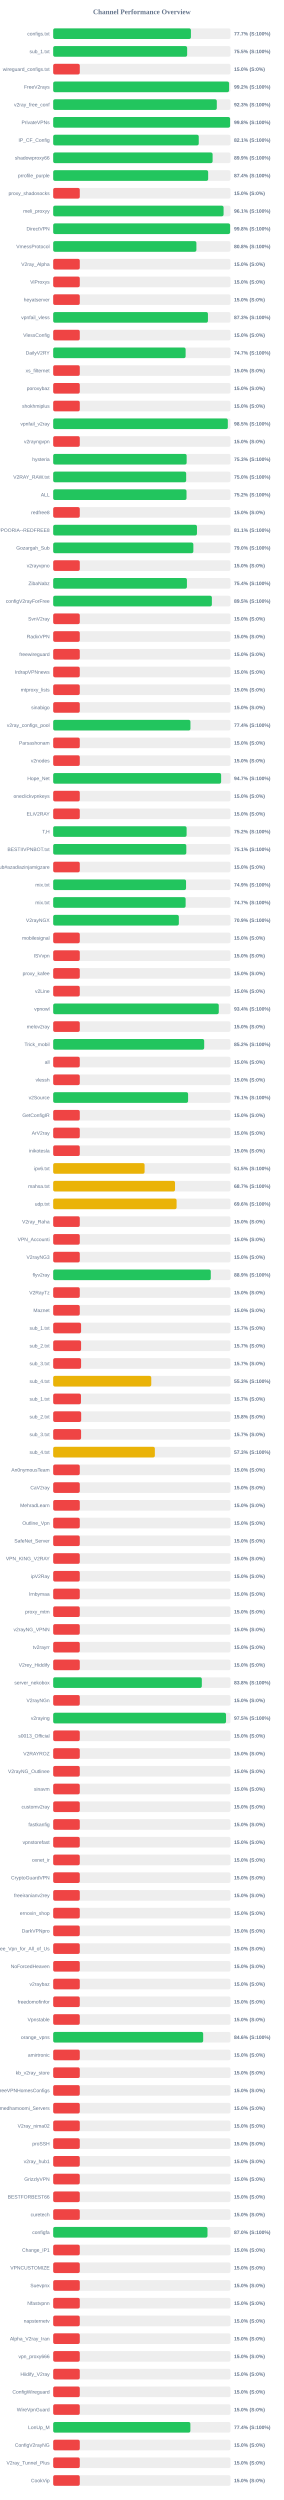
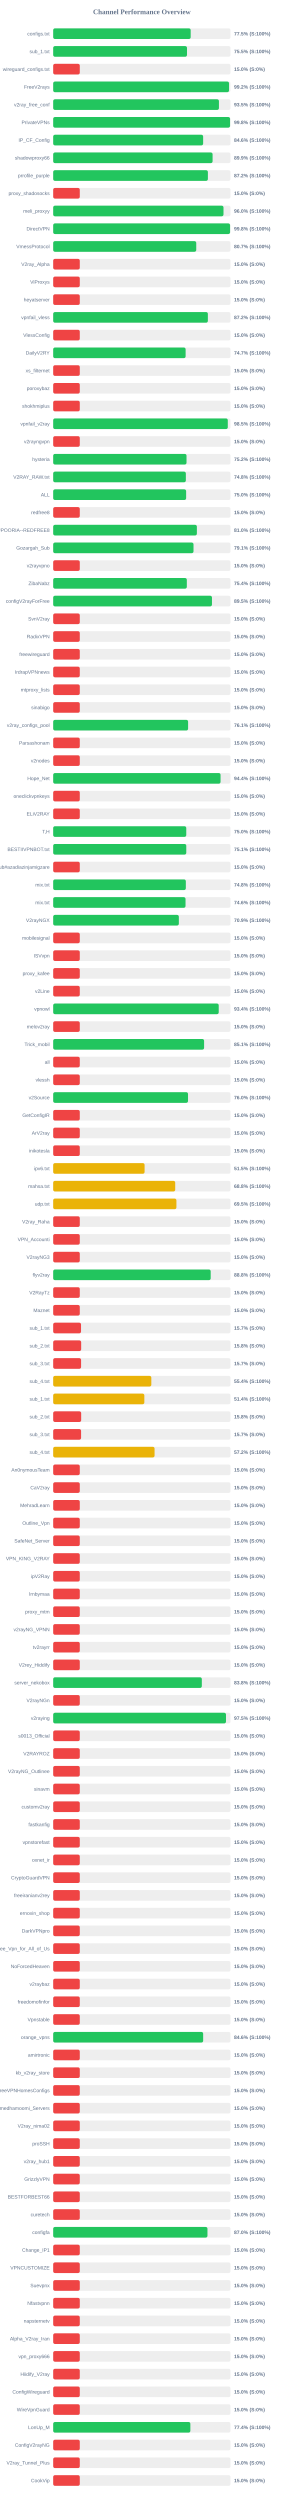
<svg xmlns="http://www.w3.org/2000/svg" width="800" height="7050" version="1.1">
  <style>
        .row { font: 14px Arial; fill: #64748b; }
        .score { font: bold 14px Arial; fill: #64748b; }
    </style>
  <text x="400" y="40" text-anchor="middle" font-size="20px" font-weight="bold" fill="#64748b">Channel Performance Overview</text>
  <rect x="150" y="80" width="500" height="30" fill="#eee" rx="5" />
-   <rect x="150" y="80" width="388.4" height="30" fill="#22c55e" rx="5" />
+   <rect x="150" y="80" width="387.7" height="30" fill="#22c55e" rx="5" />
  <text x="140" y="100" text-anchor="end" class="row">configs.txt</text>
-   <text x="660" y="100" text-anchor="start" class="score">77.7% (S:100%)</text>
+   <text x="660" y="100" text-anchor="start" class="score">77.5% (S:100%)</text>
  <rect x="150" y="130" width="500" height="30" fill="#eee" rx="5" />
-   <rect x="150" y="130" width="377.75" height="30" fill="#22c55e" rx="5" />
+   <rect x="150" y="130" width="377.35" height="30" fill="#22c55e" rx="5" />
  <text x="140" y="150" text-anchor="end" class="row">sub_1.txt</text>
  <text x="660" y="150" text-anchor="start" class="score">75.5% (S:100%)</text>
  <rect x="150" y="180" width="500" height="30" fill="#eee" rx="5" />
  <rect x="150" y="180" width="75.0" height="30" fill="#ef4444" rx="5" />
  <text x="140" y="200" text-anchor="end" class="row">wireguard_configs.txt</text>
  <text x="660" y="200" text-anchor="start" class="score">15.0% (S:0%)</text>
  <rect x="150" y="230" width="500" height="30" fill="#eee" rx="5" />
-   <rect x="150" y="230" width="496.0" height="30" fill="#22c55e" rx="5" />
+   <rect x="150" y="230" width="495.9" height="30" fill="#22c55e" rx="5" />
  <text x="140" y="250" text-anchor="end" class="row">FreeV2rays</text>
  <text x="660" y="250" text-anchor="start" class="score">99.2% (S:100%)</text>
  <rect x="150" y="280" width="500" height="30" fill="#eee" rx="5" />
-   <rect x="150" y="280" width="461.4" height="30" fill="#22c55e" rx="5" />
+   <rect x="150" y="280" width="467.4" height="30" fill="#22c55e" rx="5" />
  <text x="140" y="300" text-anchor="end" class="row">v2ray_free_conf</text>
-   <text x="660" y="300" text-anchor="start" class="score">92.3% (S:100%)</text>
+   <text x="660" y="300" text-anchor="start" class="score">93.5% (S:100%)</text>
  <rect x="150" y="330" width="500" height="30" fill="#eee" rx="5" />
-   <rect x="150" y="330" width="498.85" height="30" fill="#22c55e" rx="5" />
+   <rect x="150" y="330" width="498.75" height="30" fill="#22c55e" rx="5" />
  <text x="140" y="350" text-anchor="end" class="row">PrivateVPNs</text>
  <text x="660" y="350" text-anchor="start" class="score">99.8% (S:100%)</text>
  <rect x="150" y="380" width="500" height="30" fill="#eee" rx="5" />
-   <rect x="150" y="380" width="410.5" height="30" fill="#22c55e" rx="5" />
+   <rect x="150" y="380" width="422.85" height="30" fill="#22c55e" rx="5" />
  <text x="140" y="400" text-anchor="end" class="row">IP_CF_Config</text>
-   <text x="660" y="400" text-anchor="start" class="score">82.1% (S:100%)</text>
+   <text x="660" y="400" text-anchor="start" class="score">84.6% (S:100%)</text>
  <rect x="150" y="430" width="500" height="30" fill="#eee" rx="5" />
-   <rect x="150" y="430" width="449.55" height="30" fill="#22c55e" rx="5" />
+   <rect x="150" y="430" width="449.5" height="30" fill="#22c55e" rx="5" />
  <text x="140" y="450" text-anchor="end" class="row">shadowproxy66</text>
  <text x="660" y="450" text-anchor="start" class="score">89.9% (S:100%)</text>
  <rect x="150" y="480" width="500" height="30" fill="#eee" rx="5" />
-   <rect x="150" y="480" width="437.0" height="30" fill="#22c55e" rx="5" />
+   <rect x="150" y="480" width="436.25" height="30" fill="#22c55e" rx="5" />
  <text x="140" y="500" text-anchor="end" class="row">prrofile_purple</text>
-   <text x="660" y="500" text-anchor="start" class="score">87.4% (S:100%)</text>
+   <text x="660" y="500" text-anchor="start" class="score">87.2% (S:100%)</text>
  <rect x="150" y="530" width="500" height="30" fill="#eee" rx="5" />
  <rect x="150" y="530" width="75.0" height="30" fill="#ef4444" rx="5" />
  <text x="140" y="550" text-anchor="end" class="row">proxy_shadosocks</text>
  <text x="660" y="550" text-anchor="start" class="score">15.0% (S:0%)</text>
  <rect x="150" y="580" width="500" height="30" fill="#eee" rx="5" />
-   <rect x="150" y="580" width="480.5" height="30" fill="#22c55e" rx="5" />
+   <rect x="150" y="580" width="480.25" height="30" fill="#22c55e" rx="5" />
  <text x="140" y="600" text-anchor="end" class="row">meli_proxyy</text>
-   <text x="660" y="600" text-anchor="start" class="score">96.1% (S:100%)</text>
+   <text x="660" y="600" text-anchor="start" class="score">96.0% (S:100%)</text>
  <rect x="150" y="630" width="500" height="30" fill="#eee" rx="5" />
-   <rect x="150" y="630" width="498.9" height="30" fill="#22c55e" rx="5" />
+   <rect x="150" y="630" width="498.8" height="30" fill="#22c55e" rx="5" />
  <text x="140" y="650" text-anchor="end" class="row">DirectVPN</text>
  <text x="660" y="650" text-anchor="start" class="score">99.8% (S:100%)</text>
  <rect x="150" y="680" width="500" height="30" fill="#eee" rx="5" />
-   <rect x="150" y="680" width="403.85" height="30" fill="#22c55e" rx="5" />
+   <rect x="150" y="680" width="403.4" height="30" fill="#22c55e" rx="5" />
  <text x="140" y="700" text-anchor="end" class="row">VmessProtocol</text>
-   <text x="660" y="700" text-anchor="start" class="score">80.8% (S:100%)</text>
+   <text x="660" y="700" text-anchor="start" class="score">80.7% (S:100%)</text>
  <rect x="150" y="730" width="500" height="30" fill="#eee" rx="5" />
  <rect x="150" y="730" width="75.0" height="30" fill="#ef4444" rx="5" />
  <text x="140" y="750" text-anchor="end" class="row">V2ray_Alpha</text>
  <text x="660" y="750" text-anchor="start" class="score">15.0% (S:0%)</text>
  <rect x="150" y="780" width="500" height="30" fill="#eee" rx="5" />
  <rect x="150" y="780" width="75.0" height="30" fill="#ef4444" rx="5" />
  <text x="140" y="800" text-anchor="end" class="row">ViProxys</text>
  <text x="660" y="800" text-anchor="start" class="score">15.0% (S:0%)</text>
  <rect x="150" y="830" width="500" height="30" fill="#eee" rx="5" />
  <rect x="150" y="830" width="75.0" height="30" fill="#ef4444" rx="5" />
  <text x="140" y="850" text-anchor="end" class="row">heyatserver</text>
  <text x="660" y="850" text-anchor="start" class="score">15.0% (S:0%)</text>
  <rect x="150" y="880" width="500" height="30" fill="#eee" rx="5" />
-   <rect x="150" y="880" width="436.4" height="30" fill="#22c55e" rx="5" />
+   <rect x="150" y="880" width="436.2" height="30" fill="#22c55e" rx="5" />
  <text x="140" y="900" text-anchor="end" class="row">vpnfail_vless</text>
-   <text x="660" y="900" text-anchor="start" class="score">87.3% (S:100%)</text>
+   <text x="660" y="900" text-anchor="start" class="score">87.2% (S:100%)</text>
  <rect x="150" y="930" width="500" height="30" fill="#eee" rx="5" />
  <rect x="150" y="930" width="75.0" height="30" fill="#ef4444" rx="5" />
  <text x="140" y="950" text-anchor="end" class="row">VlessConfig</text>
  <text x="660" y="950" text-anchor="start" class="score">15.0% (S:0%)</text>
  <rect x="150" y="980" width="500" height="30" fill="#eee" rx="5" />
  <rect x="150" y="980" width="373.45" height="30" fill="#22c55e" rx="5" />
  <text x="140" y="1000" text-anchor="end" class="row">DailyV2RY</text>
  <text x="660" y="1000" text-anchor="start" class="score">74.7% (S:100%)</text>
  <rect x="150" y="1030" width="500" height="30" fill="#eee" rx="5" />
  <rect x="150" y="1030" width="75.0" height="30" fill="#ef4444" rx="5" />
  <text x="140" y="1050" text-anchor="end" class="row">xs_filternet</text>
  <text x="660" y="1050" text-anchor="start" class="score">15.0% (S:0%)</text>
  <rect x="150" y="1080" width="500" height="30" fill="#eee" rx="5" />
  <rect x="150" y="1080" width="75.0" height="30" fill="#ef4444" rx="5" />
  <text x="140" y="1100" text-anchor="end" class="row">poroxybaz</text>
  <text x="660" y="1100" text-anchor="start" class="score">15.0% (S:0%)</text>
  <rect x="150" y="1130" width="500" height="30" fill="#eee" rx="5" />
  <rect x="150" y="1130" width="75.0" height="30" fill="#ef4444" rx="5" />
  <text x="140" y="1150" text-anchor="end" class="row">shokhmiplus</text>
  <text x="660" y="1150" text-anchor="start" class="score">15.0% (S:0%)</text>
  <rect x="150" y="1180" width="500" height="30" fill="#eee" rx="5" />
-   <rect x="150" y="1180" width="492.5" height="30" fill="#22c55e" rx="5" />
+   <rect x="150" y="1180" width="492.4" height="30" fill="#22c55e" rx="5" />
  <text x="140" y="1200" text-anchor="end" class="row">vpnfail_v2ray</text>
  <text x="660" y="1200" text-anchor="start" class="score">98.5% (S:100%)</text>
  <rect x="150" y="1230" width="500" height="30" fill="#eee" rx="5" />
  <rect x="150" y="1230" width="75.0" height="30" fill="#ef4444" rx="5" />
  <text x="140" y="1250" text-anchor="end" class="row">v2rayngvpn</text>
  <text x="660" y="1250" text-anchor="start" class="score">15.0% (S:0%)</text>
  <rect x="150" y="1280" width="500" height="30" fill="#eee" rx="5" />
-   <rect x="150" y="1280" width="376.35" height="30" fill="#22c55e" rx="5" />
+   <rect x="150" y="1280" width="376.0" height="30" fill="#22c55e" rx="5" />
  <text x="140" y="1300" text-anchor="end" class="row">hysteria</text>
-   <text x="660" y="1300" text-anchor="start" class="score">75.3% (S:100%)</text>
+   <text x="660" y="1300" text-anchor="start" class="score">75.2% (S:100%)</text>
  <rect x="150" y="1330" width="500" height="30" fill="#eee" rx="5" />
-   <rect x="150" y="1330" width="375.0" height="30" fill="#22c55e" rx="5" />
+   <rect x="150" y="1330" width="374.1" height="30" fill="#22c55e" rx="5" />
  <text x="140" y="1350" text-anchor="end" class="row">V2RAY_RAW.txt</text>
-   <text x="660" y="1350" text-anchor="start" class="score">75.0% (S:100%)</text>
+   <text x="660" y="1350" text-anchor="start" class="score">74.8% (S:100%)</text>
  <rect x="150" y="1380" width="500" height="30" fill="#eee" rx="5" />
-   <rect x="150" y="1380" width="376.0" height="30" fill="#22c55e" rx="5" />
+   <rect x="150" y="1380" width="374.9" height="30" fill="#22c55e" rx="5" />
  <text x="140" y="1400" text-anchor="end" class="row">ALL</text>
-   <text x="660" y="1400" text-anchor="start" class="score">75.2% (S:100%)</text>
+   <text x="660" y="1400" text-anchor="start" class="score">75.0% (S:100%)</text>
  <rect x="150" y="1430" width="500" height="30" fill="#eee" rx="5" />
  <rect x="150" y="1430" width="75.0" height="30" fill="#ef4444" rx="5" />
  <text x="140" y="1450" text-anchor="end" class="row">redfree8</text>
  <text x="660" y="1450" text-anchor="start" class="score">15.0% (S:0%)</text>
  <rect x="150" y="1480" width="500" height="30" fill="#eee" rx="5" />
-   <rect x="150" y="1480" width="405.45" height="30" fill="#22c55e" rx="5" />
+   <rect x="150" y="1480" width="405.2" height="30" fill="#22c55e" rx="5" />
  <text x="140" y="1500" text-anchor="end" class="row">POORIA--REDFREE8.txt#POORIA--REDFREE8</text>
-   <text x="660" y="1500" text-anchor="start" class="score">81.1% (S:100%)</text>
+   <text x="660" y="1500" text-anchor="start" class="score">81.0% (S:100%)</text>
  <rect x="150" y="1530" width="500" height="30" fill="#eee" rx="5" />
-   <rect x="150" y="1530" width="395.25" height="30" fill="#22c55e" rx="5" />
+   <rect x="150" y="1530" width="395.7" height="30" fill="#22c55e" rx="5" />
  <text x="140" y="1550" text-anchor="end" class="row">Gozargah_Sub</text>
-   <text x="660" y="1550" text-anchor="start" class="score">79.0% (S:100%)</text>
+   <text x="660" y="1550" text-anchor="start" class="score">79.1% (S:100%)</text>
  <rect x="150" y="1580" width="500" height="30" fill="#eee" rx="5" />
  <rect x="150" y="1580" width="75.0" height="30" fill="#ef4444" rx="5" />
  <text x="140" y="1600" text-anchor="end" class="row">v2rayvpno</text>
  <text x="660" y="1600" text-anchor="start" class="score">15.0% (S:0%)</text>
  <rect x="150" y="1630" width="500" height="30" fill="#eee" rx="5" />
-   <rect x="150" y="1630" width="377.15" height="30" fill="#22c55e" rx="5" />
+   <rect x="150" y="1630" width="376.85" height="30" fill="#22c55e" rx="5" />
  <text x="140" y="1650" text-anchor="end" class="row">ZibaNabz</text>
  <text x="660" y="1650" text-anchor="start" class="score">75.4% (S:100%)</text>
  <rect x="150" y="1680" width="500" height="30" fill="#eee" rx="5" />
-   <rect x="150" y="1680" width="447.5" height="30" fill="#22c55e" rx="5" />
+   <rect x="150" y="1680" width="447.75" height="30" fill="#22c55e" rx="5" />
  <text x="140" y="1700" text-anchor="end" class="row">configV2rayForFree</text>
  <text x="660" y="1700" text-anchor="start" class="score">89.5% (S:100%)</text>
  <rect x="150" y="1730" width="500" height="30" fill="#eee" rx="5" />
  <rect x="150" y="1730" width="75.0" height="30" fill="#ef4444" rx="5" />
  <text x="140" y="1750" text-anchor="end" class="row">SvnV2ray</text>
  <text x="660" y="1750" text-anchor="start" class="score">15.0% (S:0%)</text>
  <rect x="150" y="1780" width="500" height="30" fill="#eee" rx="5" />
  <rect x="150" y="1780" width="75.0" height="30" fill="#ef4444" rx="5" />
  <text x="140" y="1800" text-anchor="end" class="row">RadixVPN</text>
  <text x="660" y="1800" text-anchor="start" class="score">15.0% (S:0%)</text>
  <rect x="150" y="1830" width="500" height="30" fill="#eee" rx="5" />
  <rect x="150" y="1830" width="75.0" height="30" fill="#ef4444" rx="5" />
  <text x="140" y="1850" text-anchor="end" class="row">freewireguard</text>
  <text x="660" y="1850" text-anchor="start" class="score">15.0% (S:0%)</text>
  <rect x="150" y="1880" width="500" height="30" fill="#eee" rx="5" />
  <rect x="150" y="1880" width="75.0" height="30" fill="#ef4444" rx="5" />
  <text x="140" y="1900" text-anchor="end" class="row">IrdrapVPNnews</text>
  <text x="660" y="1900" text-anchor="start" class="score">15.0% (S:0%)</text>
  <rect x="150" y="1930" width="500" height="30" fill="#eee" rx="5" />
  <rect x="150" y="1930" width="75.0" height="30" fill="#ef4444" rx="5" />
  <text x="140" y="1950" text-anchor="end" class="row">mtproxy_lists</text>
  <text x="660" y="1950" text-anchor="start" class="score">15.0% (S:0%)</text>
  <rect x="150" y="1980" width="500" height="30" fill="#eee" rx="5" />
  <rect x="150" y="1980" width="75.0" height="30" fill="#ef4444" rx="5" />
  <text x="140" y="2000" text-anchor="end" class="row">sinabigo</text>
  <text x="660" y="2000" text-anchor="start" class="score">15.0% (S:0%)</text>
  <rect x="150" y="2030" width="500" height="30" fill="#eee" rx="5" />
-   <rect x="150" y="2030" width="387.05" height="30" fill="#22c55e" rx="5" />
+   <rect x="150" y="2030" width="380.45" height="30" fill="#22c55e" rx="5" />
  <text x="140" y="2050" text-anchor="end" class="row">v2ray_configs_pool</text>
-   <text x="660" y="2050" text-anchor="start" class="score">77.4% (S:100%)</text>
+   <text x="660" y="2050" text-anchor="start" class="score">76.1% (S:100%)</text>
  <rect x="150" y="2080" width="500" height="30" fill="#eee" rx="5" />
  <rect x="150" y="2080" width="75.0" height="30" fill="#ef4444" rx="5" />
  <text x="140" y="2100" text-anchor="end" class="row">Parsashonam</text>
  <text x="660" y="2100" text-anchor="start" class="score">15.0% (S:0%)</text>
  <rect x="150" y="2130" width="500" height="30" fill="#eee" rx="5" />
  <rect x="150" y="2130" width="75.0" height="30" fill="#ef4444" rx="5" />
  <text x="140" y="2150" text-anchor="end" class="row">v2nodes</text>
  <text x="660" y="2150" text-anchor="start" class="score">15.0% (S:0%)</text>
  <rect x="150" y="2180" width="500" height="30" fill="#eee" rx="5" />
-   <rect x="150" y="2180" width="473.55" height="30" fill="#22c55e" rx="5" />
+   <rect x="150" y="2180" width="471.95" height="30" fill="#22c55e" rx="5" />
  <text x="140" y="2200" text-anchor="end" class="row">Hope_Net</text>
-   <text x="660" y="2200" text-anchor="start" class="score">94.7% (S:100%)</text>
+   <text x="660" y="2200" text-anchor="start" class="score">94.4% (S:100%)</text>
  <rect x="150" y="2230" width="500" height="30" fill="#eee" rx="5" />
  <rect x="150" y="2230" width="75.0" height="30" fill="#ef4444" rx="5" />
  <text x="140" y="2250" text-anchor="end" class="row">oneclickvpnkeys</text>
  <text x="660" y="2250" text-anchor="start" class="score">15.0% (S:0%)</text>
  <rect x="150" y="2280" width="500" height="30" fill="#eee" rx="5" />
  <rect x="150" y="2280" width="75.0" height="30" fill="#ef4444" rx="5" />
  <text x="140" y="2300" text-anchor="end" class="row">ELiV2RAY</text>
  <text x="660" y="2300" text-anchor="start" class="score">15.0% (S:0%)</text>
  <rect x="150" y="2330" width="500" height="30" fill="#eee" rx="5" />
-   <rect x="150" y="2330" width="376.25" height="30" fill="#22c55e" rx="5" />
+   <rect x="150" y="2330" width="375.25" height="30" fill="#22c55e" rx="5" />
  <text x="140" y="2350" text-anchor="end" class="row">T,H</text>
-   <text x="660" y="2350" text-anchor="start" class="score">75.2% (S:100%)</text>
+   <text x="660" y="2350" text-anchor="start" class="score">75.0% (S:100%)</text>
  <rect x="150" y="2380" width="500" height="30" fill="#eee" rx="5" />
-   <rect x="150" y="2380" width="375.4" height="30" fill="#22c55e" rx="5" />
+   <rect x="150" y="2380" width="375.3" height="30" fill="#22c55e" rx="5" />
  <text x="140" y="2400" text-anchor="end" class="row">BESTIIVPNBOT.txt</text>
  <text x="660" y="2400" text-anchor="start" class="score">75.1% (S:100%)</text>
  <rect x="150" y="2430" width="500" height="30" fill="#eee" rx="5" />
  <rect x="150" y="2430" width="75.0" height="30" fill="#ef4444" rx="5" />
  <text x="140" y="2450" text-anchor="end" class="row">Sub#azadiazinjamigzare</text>
  <text x="660" y="2450" text-anchor="start" class="score">15.0% (S:0%)</text>
  <rect x="150" y="2480" width="500" height="30" fill="#eee" rx="5" />
-   <rect x="150" y="2480" width="374.65" height="30" fill="#22c55e" rx="5" />
+   <rect x="150" y="2480" width="374.05" height="30" fill="#22c55e" rx="5" />
  <text x="140" y="2500" text-anchor="end" class="row">mix.txt</text>
-   <text x="660" y="2500" text-anchor="start" class="score">74.9% (S:100%)</text>
+   <text x="660" y="2500" text-anchor="start" class="score">74.8% (S:100%)</text>
  <rect x="150" y="2530" width="500" height="30" fill="#eee" rx="5" />
-   <rect x="150" y="2530" width="373.5" height="30" fill="#22c55e" rx="5" />
+   <rect x="150" y="2530" width="373.2" height="30" fill="#22c55e" rx="5" />
  <text x="140" y="2550" text-anchor="end" class="row">mix.txt</text>
-   <text x="660" y="2550" text-anchor="start" class="score">74.7% (S:100%)</text>
+   <text x="660" y="2550" text-anchor="start" class="score">74.6% (S:100%)</text>
  <rect x="150" y="2580" width="500" height="30" fill="#eee" rx="5" />
  <rect x="150" y="2580" width="354.35" height="30" fill="#22c55e" rx="5" />
  <text x="140" y="2600" text-anchor="end" class="row">V2rayNGX</text>
  <text x="660" y="2600" text-anchor="start" class="score">70.9% (S:100%)</text>
  <rect x="150" y="2630" width="500" height="30" fill="#eee" rx="5" />
  <rect x="150" y="2630" width="75.0" height="30" fill="#ef4444" rx="5" />
  <text x="140" y="2650" text-anchor="end" class="row">mobilesignal</text>
  <text x="660" y="2650" text-anchor="start" class="score">15.0% (S:0%)</text>
  <rect x="150" y="2680" width="500" height="30" fill="#eee" rx="5" />
  <rect x="150" y="2680" width="75.0" height="30" fill="#ef4444" rx="5" />
  <text x="140" y="2700" text-anchor="end" class="row">ISVvpn</text>
  <text x="660" y="2700" text-anchor="start" class="score">15.0% (S:0%)</text>
  <rect x="150" y="2730" width="500" height="30" fill="#eee" rx="5" />
  <rect x="150" y="2730" width="75.0" height="30" fill="#ef4444" rx="5" />
  <text x="140" y="2750" text-anchor="end" class="row">proxy_kafee</text>
  <text x="660" y="2750" text-anchor="start" class="score">15.0% (S:0%)</text>
  <rect x="150" y="2780" width="500" height="30" fill="#eee" rx="5" />
  <rect x="150" y="2780" width="75.0" height="30" fill="#ef4444" rx="5" />
  <text x="140" y="2800" text-anchor="end" class="row">v2Line</text>
  <text x="660" y="2800" text-anchor="start" class="score">15.0% (S:0%)</text>
  <rect x="150" y="2830" width="500" height="30" fill="#eee" rx="5" />
-   <rect x="150" y="2830" width="466.95" height="30" fill="#22c55e" rx="5" />
+   <rect x="150" y="2830" width="466.8" height="30" fill="#22c55e" rx="5" />
  <text x="140" y="2850" text-anchor="end" class="row">vpnowl</text>
  <text x="660" y="2850" text-anchor="start" class="score">93.4% (S:100%)</text>
  <rect x="150" y="2880" width="500" height="30" fill="#eee" rx="5" />
  <rect x="150" y="2880" width="75.0" height="30" fill="#ef4444" rx="5" />
  <text x="140" y="2900" text-anchor="end" class="row">melov2ray</text>
  <text x="660" y="2900" text-anchor="start" class="score">15.0% (S:0%)</text>
  <rect x="150" y="2930" width="500" height="30" fill="#eee" rx="5" />
-   <rect x="150" y="2930" width="425.8" height="30" fill="#22c55e" rx="5" />
+   <rect x="150" y="2930" width="425.55" height="30" fill="#22c55e" rx="5" />
  <text x="140" y="2950" text-anchor="end" class="row">Trick_mobil</text>
-   <text x="660" y="2950" text-anchor="start" class="score">85.2% (S:100%)</text>
+   <text x="660" y="2950" text-anchor="start" class="score">85.1% (S:100%)</text>
  <rect x="150" y="2980" width="500" height="30" fill="#eee" rx="5" />
  <rect x="150" y="2980" width="75.0" height="30" fill="#ef4444" rx="5" />
  <text x="140" y="3000" text-anchor="end" class="row">all</text>
  <text x="660" y="3000" text-anchor="start" class="score">15.0% (S:0%)</text>
  <rect x="150" y="3030" width="500" height="30" fill="#eee" rx="5" />
  <rect x="150" y="3030" width="75.0" height="30" fill="#ef4444" rx="5" />
  <text x="140" y="3050" text-anchor="end" class="row">vlessh</text>
  <text x="660" y="3050" text-anchor="start" class="score">15.0% (S:0%)</text>
  <rect x="150" y="3080" width="500" height="30" fill="#eee" rx="5" />
-   <rect x="150" y="3080" width="380.4" height="30" fill="#22c55e" rx="5" />
+   <rect x="150" y="3080" width="380.2" height="30" fill="#22c55e" rx="5" />
  <text x="140" y="3100" text-anchor="end" class="row">v2Source</text>
-   <text x="660" y="3100" text-anchor="start" class="score">76.1% (S:100%)</text>
+   <text x="660" y="3100" text-anchor="start" class="score">76.0% (S:100%)</text>
  <rect x="150" y="3130" width="500" height="30" fill="#eee" rx="5" />
  <rect x="150" y="3130" width="75.0" height="30" fill="#ef4444" rx="5" />
  <text x="140" y="3150" text-anchor="end" class="row">GetConfigIR</text>
  <text x="660" y="3150" text-anchor="start" class="score">15.0% (S:0%)</text>
  <rect x="150" y="3180" width="500" height="30" fill="#eee" rx="5" />
  <rect x="150" y="3180" width="75.0" height="30" fill="#ef4444" rx="5" />
  <text x="140" y="3200" text-anchor="end" class="row">ArV2ray</text>
  <text x="660" y="3200" text-anchor="start" class="score">15.0% (S:0%)</text>
  <rect x="150" y="3230" width="500" height="30" fill="#eee" rx="5" />
  <rect x="150" y="3230" width="75.0" height="30" fill="#ef4444" rx="5" />
  <text x="140" y="3250" text-anchor="end" class="row">inikotesla</text>
  <text x="660" y="3250" text-anchor="start" class="score">15.0% (S:0%)</text>
  <rect x="150" y="3280" width="500" height="30" fill="#eee" rx="5" />
  <rect x="150" y="3280" width="257.75" height="30" fill="#eab308" rx="5" />
  <text x="140" y="3300" text-anchor="end" class="row">ipv6.txt</text>
  <text x="660" y="3300" text-anchor="start" class="score">51.5% (S:100%)</text>
  <rect x="150" y="3330" width="500" height="30" fill="#eee" rx="5" />
-   <rect x="150" y="3330" width="343.55" height="30" fill="#eab308" rx="5" />
+   <rect x="150" y="3330" width="344.1" height="30" fill="#eab308" rx="5" />
  <text x="140" y="3350" text-anchor="end" class="row">mahsa.txt</text>
-   <text x="660" y="3350" text-anchor="start" class="score">68.7% (S:100%)</text>
+   <text x="660" y="3350" text-anchor="start" class="score">68.8% (S:100%)</text>
  <rect x="150" y="3380" width="500" height="30" fill="#eee" rx="5" />
-   <rect x="150" y="3380" width="348.0" height="30" fill="#eab308" rx="5" />
+   <rect x="150" y="3380" width="347.5" height="30" fill="#eab308" rx="5" />
  <text x="140" y="3400" text-anchor="end" class="row">udp.txt</text>
-   <text x="660" y="3400" text-anchor="start" class="score">69.6% (S:100%)</text>
+   <text x="660" y="3400" text-anchor="start" class="score">69.5% (S:100%)</text>
  <rect x="150" y="3430" width="500" height="30" fill="#eee" rx="5" />
  <rect x="150" y="3430" width="75.0" height="30" fill="#ef4444" rx="5" />
  <text x="140" y="3450" text-anchor="end" class="row">V2ray_Raha</text>
  <text x="660" y="3450" text-anchor="start" class="score">15.0% (S:0%)</text>
  <rect x="150" y="3480" width="500" height="30" fill="#eee" rx="5" />
  <rect x="150" y="3480" width="75.0" height="30" fill="#ef4444" rx="5" />
  <text x="140" y="3500" text-anchor="end" class="row">VPN_Accounti</text>
  <text x="660" y="3500" text-anchor="start" class="score">15.0% (S:0%)</text>
  <rect x="150" y="3530" width="500" height="30" fill="#eee" rx="5" />
  <rect x="150" y="3530" width="75.0" height="30" fill="#ef4444" rx="5" />
  <text x="140" y="3550" text-anchor="end" class="row">V2rayNG3</text>
  <text x="660" y="3550" text-anchor="start" class="score">15.0% (S:0%)</text>
  <rect x="150" y="3580" width="500" height="30" fill="#eee" rx="5" />
-   <rect x="150" y="3580" width="444.4" height="30" fill="#22c55e" rx="5" />
+   <rect x="150" y="3580" width="444.15" height="30" fill="#22c55e" rx="5" />
  <text x="140" y="3600" text-anchor="end" class="row">flyv2ray</text>
-   <text x="660" y="3600" text-anchor="start" class="score">88.9% (S:100%)</text>
+   <text x="660" y="3600" text-anchor="start" class="score">88.8% (S:100%)</text>
  <rect x="150" y="3630" width="500" height="30" fill="#eee" rx="5" />
  <rect x="150" y="3630" width="75.0" height="30" fill="#ef4444" rx="5" />
  <text x="140" y="3650" text-anchor="end" class="row">V2RayTz</text>
  <text x="660" y="3650" text-anchor="start" class="score">15.0% (S:0%)</text>
  <rect x="150" y="3680" width="500" height="30" fill="#eee" rx="5" />
  <rect x="150" y="3680" width="75.0" height="30" fill="#ef4444" rx="5" />
  <text x="140" y="3700" text-anchor="end" class="row">Maznet</text>
  <text x="660" y="3700" text-anchor="start" class="score">15.0% (S:0%)</text>
  <rect x="150" y="3730" width="500" height="30" fill="#eee" rx="5" />
-   <rect x="150" y="3730" width="78.65" height="30" fill="#ef4444" rx="5" />
+   <rect x="150" y="3730" width="78.5" height="30" fill="#ef4444" rx="5" />
  <text x="140" y="3750" text-anchor="end" class="row">sub_1.txt</text>
  <text x="660" y="3750" text-anchor="start" class="score">15.7% (S:0%)</text>
  <rect x="150" y="3780" width="500" height="30" fill="#eee" rx="5" />
-   <rect x="150" y="3780" width="78.65" height="30" fill="#ef4444" rx="5" />
+   <rect x="150" y="3780" width="78.9" height="30" fill="#ef4444" rx="5" />
  <text x="140" y="3800" text-anchor="end" class="row">sub_2.txt</text>
-   <text x="660" y="3800" text-anchor="start" class="score">15.7% (S:0%)</text>
+   <text x="660" y="3800" text-anchor="start" class="score">15.8% (S:0%)</text>
  <rect x="150" y="3830" width="500" height="30" fill="#eee" rx="5" />
  <rect x="150" y="3830" width="78.65" height="30" fill="#ef4444" rx="5" />
  <text x="140" y="3850" text-anchor="end" class="row">sub_3.txt</text>
  <text x="660" y="3850" text-anchor="start" class="score">15.7% (S:0%)</text>
  <rect x="150" y="3880" width="500" height="30" fill="#eee" rx="5" />
-   <rect x="150" y="3880" width="276.55" height="30" fill="#eab308" rx="5" />
+   <rect x="150" y="3880" width="276.75" height="30" fill="#eab308" rx="5" />
  <text x="140" y="3900" text-anchor="end" class="row">sub_4.txt</text>
-   <text x="660" y="3900" text-anchor="start" class="score">55.3% (S:100%)</text>
+   <text x="660" y="3900" text-anchor="start" class="score">55.4% (S:100%)</text>
  <rect x="150" y="3930" width="500" height="30" fill="#eee" rx="5" />
-   <rect x="150" y="3930" width="78.35" height="30" fill="#ef4444" rx="5" />
+   <rect x="150" y="3930" width="257.05" height="30" fill="#eab308" rx="5" />
  <text x="140" y="3950" text-anchor="end" class="row">sub_1.txt</text>
-   <text x="660" y="3950" text-anchor="start" class="score">15.7% (S:0%)</text>
+   <text x="660" y="3950" text-anchor="start" class="score">51.4% (S:100%)</text>
  <rect x="150" y="3980" width="500" height="30" fill="#eee" rx="5" />
  <rect x="150" y="3980" width="78.9" height="30" fill="#ef4444" rx="5" />
  <text x="140" y="4000" text-anchor="end" class="row">sub_2.txt</text>
  <text x="660" y="4000" text-anchor="start" class="score">15.8% (S:0%)</text>
  <rect x="150" y="4030" width="500" height="30" fill="#eee" rx="5" />
  <rect x="150" y="4030" width="78.65" height="30" fill="#ef4444" rx="5" />
  <text x="140" y="4050" text-anchor="end" class="row">sub_3.txt</text>
  <text x="660" y="4050" text-anchor="start" class="score">15.7% (S:0%)</text>
  <rect x="150" y="4080" width="500" height="30" fill="#eee" rx="5" />
-   <rect x="150" y="4080" width="286.7" height="30" fill="#eab308" rx="5" />
+   <rect x="150" y="4080" width="285.85" height="30" fill="#eab308" rx="5" />
  <text x="140" y="4100" text-anchor="end" class="row">sub_4.txt</text>
-   <text x="660" y="4100" text-anchor="start" class="score">57.3% (S:100%)</text>
+   <text x="660" y="4100" text-anchor="start" class="score">57.2% (S:100%)</text>
  <rect x="150" y="4130" width="500" height="30" fill="#eee" rx="5" />
  <rect x="150" y="4130" width="75.0" height="30" fill="#ef4444" rx="5" />
  <text x="140" y="4150" text-anchor="end" class="row">An0nymousTeam</text>
  <text x="660" y="4150" text-anchor="start" class="score">15.0% (S:0%)</text>
  <rect x="150" y="4180" width="500" height="30" fill="#eee" rx="5" />
  <rect x="150" y="4180" width="75.0" height="30" fill="#ef4444" rx="5" />
  <text x="140" y="4200" text-anchor="end" class="row">CaV2ray</text>
  <text x="660" y="4200" text-anchor="start" class="score">15.0% (S:0%)</text>
  <rect x="150" y="4230" width="500" height="30" fill="#eee" rx="5" />
  <rect x="150" y="4230" width="75.0" height="30" fill="#ef4444" rx="5" />
  <text x="140" y="4250" text-anchor="end" class="row">MehradLearn</text>
  <text x="660" y="4250" text-anchor="start" class="score">15.0% (S:0%)</text>
  <rect x="150" y="4280" width="500" height="30" fill="#eee" rx="5" />
  <rect x="150" y="4280" width="75.0" height="30" fill="#ef4444" rx="5" />
  <text x="140" y="4300" text-anchor="end" class="row">Outline_Vpn</text>
  <text x="660" y="4300" text-anchor="start" class="score">15.0% (S:0%)</text>
  <rect x="150" y="4330" width="500" height="30" fill="#eee" rx="5" />
  <rect x="150" y="4330" width="75.0" height="30" fill="#ef4444" rx="5" />
  <text x="140" y="4350" text-anchor="end" class="row">SafeNet_Server</text>
  <text x="660" y="4350" text-anchor="start" class="score">15.0% (S:0%)</text>
  <rect x="150" y="4380" width="500" height="30" fill="#eee" rx="5" />
  <rect x="150" y="4380" width="75.0" height="30" fill="#ef4444" rx="5" />
  <text x="140" y="4400" text-anchor="end" class="row">VPN_KING_V2RAY</text>
  <text x="660" y="4400" text-anchor="start" class="score">15.0% (S:0%)</text>
  <rect x="150" y="4430" width="500" height="30" fill="#eee" rx="5" />
  <rect x="150" y="4430" width="75.0" height="30" fill="#ef4444" rx="5" />
  <text x="140" y="4450" text-anchor="end" class="row">ipV2Ray</text>
  <text x="660" y="4450" text-anchor="start" class="score">15.0% (S:0%)</text>
  <rect x="150" y="4480" width="500" height="30" fill="#eee" rx="5" />
  <rect x="150" y="4480" width="75.0" height="30" fill="#ef4444" rx="5" />
  <text x="140" y="4500" text-anchor="end" class="row">lrnbymaa</text>
  <text x="660" y="4500" text-anchor="start" class="score">15.0% (S:0%)</text>
  <rect x="150" y="4530" width="500" height="30" fill="#eee" rx="5" />
  <rect x="150" y="4530" width="75.0" height="30" fill="#ef4444" rx="5" />
  <text x="140" y="4550" text-anchor="end" class="row">proxy_mtm</text>
  <text x="660" y="4550" text-anchor="start" class="score">15.0% (S:0%)</text>
  <rect x="150" y="4580" width="500" height="30" fill="#eee" rx="5" />
  <rect x="150" y="4580" width="75.0" height="30" fill="#ef4444" rx="5" />
  <text x="140" y="4600" text-anchor="end" class="row">v2rayNG_VPNN</text>
  <text x="660" y="4600" text-anchor="start" class="score">15.0% (S:0%)</text>
  <rect x="150" y="4630" width="500" height="30" fill="#eee" rx="5" />
  <rect x="150" y="4630" width="75.0" height="30" fill="#ef4444" rx="5" />
  <text x="140" y="4650" text-anchor="end" class="row">tv2rayrr</text>
  <text x="660" y="4650" text-anchor="start" class="score">15.0% (S:0%)</text>
  <rect x="150" y="4680" width="500" height="30" fill="#eee" rx="5" />
  <rect x="150" y="4680" width="75.0" height="30" fill="#ef4444" rx="5" />
  <text x="140" y="4700" text-anchor="end" class="row">V2rey_Hiddify</text>
  <text x="660" y="4700" text-anchor="start" class="score">15.0% (S:0%)</text>
  <rect x="150" y="4730" width="500" height="30" fill="#eee" rx="5" />
  <rect x="150" y="4730" width="419.15" height="30" fill="#22c55e" rx="5" />
  <text x="140" y="4750" text-anchor="end" class="row">server_nekobox</text>
  <text x="660" y="4750" text-anchor="start" class="score">83.8% (S:100%)</text>
  <rect x="150" y="4780" width="500" height="30" fill="#eee" rx="5" />
  <rect x="150" y="4780" width="75.0" height="30" fill="#ef4444" rx="5" />
  <text x="140" y="4800" text-anchor="end" class="row">V2rayNGn</text>
  <text x="660" y="4800" text-anchor="start" class="score">15.0% (S:0%)</text>
  <rect x="150" y="4830" width="500" height="30" fill="#eee" rx="5" />
-   <rect x="150" y="4830" width="487.4" height="30" fill="#22c55e" rx="5" />
+   <rect x="150" y="4830" width="487.3" height="30" fill="#22c55e" rx="5" />
  <text x="140" y="4850" text-anchor="end" class="row">v2raying</text>
  <text x="660" y="4850" text-anchor="start" class="score">97.5% (S:100%)</text>
  <rect x="150" y="4880" width="500" height="30" fill="#eee" rx="5" />
  <rect x="150" y="4880" width="75.0" height="30" fill="#ef4444" rx="5" />
  <text x="140" y="4900" text-anchor="end" class="row">s0013_Official</text>
  <text x="660" y="4900" text-anchor="start" class="score">15.0% (S:0%)</text>
  <rect x="150" y="4930" width="500" height="30" fill="#eee" rx="5" />
  <rect x="150" y="4930" width="75.0" height="30" fill="#ef4444" rx="5" />
  <text x="140" y="4950" text-anchor="end" class="row">V2RAYROZ</text>
  <text x="660" y="4950" text-anchor="start" class="score">15.0% (S:0%)</text>
  <rect x="150" y="4980" width="500" height="30" fill="#eee" rx="5" />
  <rect x="150" y="4980" width="75.0" height="30" fill="#ef4444" rx="5" />
  <text x="140" y="5000" text-anchor="end" class="row">V2rayNG_Outlinee</text>
  <text x="660" y="5000" text-anchor="start" class="score">15.0% (S:0%)</text>
  <rect x="150" y="5030" width="500" height="30" fill="#eee" rx="5" />
  <rect x="150" y="5030" width="75.0" height="30" fill="#ef4444" rx="5" />
  <text x="140" y="5050" text-anchor="end" class="row">sinavm</text>
  <text x="660" y="5050" text-anchor="start" class="score">15.0% (S:0%)</text>
  <rect x="150" y="5080" width="500" height="30" fill="#eee" rx="5" />
  <rect x="150" y="5080" width="75.0" height="30" fill="#ef4444" rx="5" />
  <text x="140" y="5100" text-anchor="end" class="row">customv2ray</text>
  <text x="660" y="5100" text-anchor="start" class="score">15.0% (S:0%)</text>
  <rect x="150" y="5130" width="500" height="30" fill="#eee" rx="5" />
  <rect x="150" y="5130" width="75.0" height="30" fill="#ef4444" rx="5" />
  <text x="140" y="5150" text-anchor="end" class="row">fastkanfig</text>
  <text x="660" y="5150" text-anchor="start" class="score">15.0% (S:0%)</text>
  <rect x="150" y="5180" width="500" height="30" fill="#eee" rx="5" />
  <rect x="150" y="5180" width="75.0" height="30" fill="#ef4444" rx="5" />
  <text x="140" y="5200" text-anchor="end" class="row">vpnstorefast</text>
  <text x="660" y="5200" text-anchor="start" class="score">15.0% (S:0%)</text>
  <rect x="150" y="5230" width="500" height="30" fill="#eee" rx="5" />
  <rect x="150" y="5230" width="75.0" height="30" fill="#ef4444" rx="5" />
  <text x="140" y="5250" text-anchor="end" class="row">oxnet_ir</text>
  <text x="660" y="5250" text-anchor="start" class="score">15.0% (S:0%)</text>
  <rect x="150" y="5280" width="500" height="30" fill="#eee" rx="5" />
  <rect x="150" y="5280" width="75.0" height="30" fill="#ef4444" rx="5" />
  <text x="140" y="5300" text-anchor="end" class="row">CryptoGuardVPN</text>
  <text x="660" y="5300" text-anchor="start" class="score">15.0% (S:0%)</text>
  <rect x="150" y="5330" width="500" height="30" fill="#eee" rx="5" />
  <rect x="150" y="5330" width="75.0" height="30" fill="#ef4444" rx="5" />
  <text x="140" y="5350" text-anchor="end" class="row">freeiranianv2rey</text>
  <text x="660" y="5350" text-anchor="start" class="score">15.0% (S:0%)</text>
  <rect x="150" y="5380" width="500" height="30" fill="#eee" rx="5" />
  <rect x="150" y="5380" width="75.0" height="30" fill="#ef4444" rx="5" />
  <text x="140" y="5400" text-anchor="end" class="row">ernoxin_shop</text>
  <text x="660" y="5400" text-anchor="start" class="score">15.0% (S:0%)</text>
  <rect x="150" y="5430" width="500" height="30" fill="#eee" rx="5" />
  <rect x="150" y="5430" width="75.0" height="30" fill="#ef4444" rx="5" />
  <text x="140" y="5450" text-anchor="end" class="row">DarkVPNpro</text>
  <text x="660" y="5450" text-anchor="start" class="score">15.0% (S:0%)</text>
  <rect x="150" y="5480" width="500" height="30" fill="#eee" rx="5" />
  <rect x="150" y="5480" width="75.0" height="30" fill="#ef4444" rx="5" />
  <text x="140" y="5500" text-anchor="end" class="row">Free_Vpn_for_All_of_Us</text>
  <text x="660" y="5500" text-anchor="start" class="score">15.0% (S:0%)</text>
  <rect x="150" y="5530" width="500" height="30" fill="#eee" rx="5" />
  <rect x="150" y="5530" width="75.0" height="30" fill="#ef4444" rx="5" />
  <text x="140" y="5550" text-anchor="end" class="row">NoForcedHeaven</text>
  <text x="660" y="5550" text-anchor="start" class="score">15.0% (S:0%)</text>
  <rect x="150" y="5580" width="500" height="30" fill="#eee" rx="5" />
  <rect x="150" y="5580" width="75.0" height="30" fill="#ef4444" rx="5" />
  <text x="140" y="5600" text-anchor="end" class="row">v2raybaz</text>
  <text x="660" y="5600" text-anchor="start" class="score">15.0% (S:0%)</text>
  <rect x="150" y="5630" width="500" height="30" fill="#eee" rx="5" />
  <rect x="150" y="5630" width="75.0" height="30" fill="#ef4444" rx="5" />
  <text x="140" y="5650" text-anchor="end" class="row">freedomofinfor</text>
  <text x="660" y="5650" text-anchor="start" class="score">15.0% (S:0%)</text>
  <rect x="150" y="5680" width="500" height="30" fill="#eee" rx="5" />
  <rect x="150" y="5680" width="75.0" height="30" fill="#ef4444" rx="5" />
  <text x="140" y="5700" text-anchor="end" class="row">Vpnstable</text>
  <text x="660" y="5700" text-anchor="start" class="score">15.0% (S:0%)</text>
  <rect x="150" y="5730" width="500" height="30" fill="#eee" rx="5" />
-   <rect x="150" y="5730" width="422.95" height="30" fill="#22c55e" rx="5" />
+   <rect x="150" y="5730" width="422.9" height="30" fill="#22c55e" rx="5" />
  <text x="140" y="5750" text-anchor="end" class="row">orange_vpns</text>
  <text x="660" y="5750" text-anchor="start" class="score">84.6% (S:100%)</text>
  <rect x="150" y="5780" width="500" height="30" fill="#eee" rx="5" />
  <rect x="150" y="5780" width="75.0" height="30" fill="#ef4444" rx="5" />
  <text x="140" y="5800" text-anchor="end" class="row">amirtronic</text>
  <text x="660" y="5800" text-anchor="start" class="score">15.0% (S:0%)</text>
  <rect x="150" y="5830" width="500" height="30" fill="#eee" rx="5" />
  <rect x="150" y="5830" width="75.0" height="30" fill="#ef4444" rx="5" />
  <text x="140" y="5850" text-anchor="end" class="row">kb_v2ray_store</text>
  <text x="660" y="5850" text-anchor="start" class="score">15.0% (S:0%)</text>
  <rect x="150" y="5880" width="500" height="30" fill="#eee" rx="5" />
  <rect x="150" y="5880" width="75.0" height="30" fill="#ef4444" rx="5" />
  <text x="140" y="5900" text-anchor="end" class="row">FreeVPNHomesConfigs</text>
  <text x="660" y="5900" text-anchor="start" class="score">15.0% (S:0%)</text>
  <rect x="150" y="5930" width="500" height="30" fill="#eee" rx="5" />
  <rect x="150" y="5930" width="75.0" height="30" fill="#ef4444" rx="5" />
  <text x="140" y="5950" text-anchor="end" class="row">Ahmedhamoomi_Servers</text>
  <text x="660" y="5950" text-anchor="start" class="score">15.0% (S:0%)</text>
  <rect x="150" y="5980" width="500" height="30" fill="#eee" rx="5" />
  <rect x="150" y="5980" width="75.0" height="30" fill="#ef4444" rx="5" />
  <text x="140" y="6000" text-anchor="end" class="row">V2ray_nima02</text>
  <text x="660" y="6000" text-anchor="start" class="score">15.0% (S:0%)</text>
  <rect x="150" y="6030" width="500" height="30" fill="#eee" rx="5" />
  <rect x="150" y="6030" width="75.0" height="30" fill="#ef4444" rx="5" />
  <text x="140" y="6050" text-anchor="end" class="row">proSSH</text>
  <text x="660" y="6050" text-anchor="start" class="score">15.0% (S:0%)</text>
  <rect x="150" y="6080" width="500" height="30" fill="#eee" rx="5" />
  <rect x="150" y="6080" width="75.0" height="30" fill="#ef4444" rx="5" />
  <text x="140" y="6100" text-anchor="end" class="row">v2ray_hub1</text>
  <text x="660" y="6100" text-anchor="start" class="score">15.0% (S:0%)</text>
  <rect x="150" y="6130" width="500" height="30" fill="#eee" rx="5" />
  <rect x="150" y="6130" width="75.0" height="30" fill="#ef4444" rx="5" />
  <text x="140" y="6150" text-anchor="end" class="row">GrizzlyVPN</text>
  <text x="660" y="6150" text-anchor="start" class="score">15.0% (S:0%)</text>
  <rect x="150" y="6180" width="500" height="30" fill="#eee" rx="5" />
  <rect x="150" y="6180" width="75.0" height="30" fill="#ef4444" rx="5" />
  <text x="140" y="6200" text-anchor="end" class="row">BESTFORBEST66</text>
  <text x="660" y="6200" text-anchor="start" class="score">15.0% (S:0%)</text>
  <rect x="150" y="6230" width="500" height="30" fill="#eee" rx="5" />
  <rect x="150" y="6230" width="75.0" height="30" fill="#ef4444" rx="5" />
  <text x="140" y="6250" text-anchor="end" class="row">curetech</text>
  <text x="660" y="6250" text-anchor="start" class="score">15.0% (S:0%)</text>
  <rect x="150" y="6280" width="500" height="30" fill="#eee" rx="5" />
-   <rect x="150" y="6280" width="435.15" height="30" fill="#22c55e" rx="5" />
+   <rect x="150" y="6280" width="435.05" height="30" fill="#22c55e" rx="5" />
  <text x="140" y="6300" text-anchor="end" class="row">configfa</text>
  <text x="660" y="6300" text-anchor="start" class="score">87.0% (S:100%)</text>
  <rect x="150" y="6330" width="500" height="30" fill="#eee" rx="5" />
  <rect x="150" y="6330" width="75.0" height="30" fill="#ef4444" rx="5" />
  <text x="140" y="6350" text-anchor="end" class="row">Change_IP1</text>
  <text x="660" y="6350" text-anchor="start" class="score">15.0% (S:0%)</text>
  <rect x="150" y="6380" width="500" height="30" fill="#eee" rx="5" />
  <rect x="150" y="6380" width="75.0" height="30" fill="#ef4444" rx="5" />
  <text x="140" y="6400" text-anchor="end" class="row">VPNCUSTOMIZE</text>
  <text x="660" y="6400" text-anchor="start" class="score">15.0% (S:0%)</text>
  <rect x="150" y="6430" width="500" height="30" fill="#eee" rx="5" />
  <rect x="150" y="6430" width="75.0" height="30" fill="#ef4444" rx="5" />
  <text x="140" y="6450" text-anchor="end" class="row">Suevpnx</text>
  <text x="660" y="6450" text-anchor="start" class="score">15.0% (S:0%)</text>
  <rect x="150" y="6480" width="500" height="30" fill="#eee" rx="5" />
  <rect x="150" y="6480" width="75.0" height="30" fill="#ef4444" rx="5" />
  <text x="140" y="6500" text-anchor="end" class="row">Nfastvpnn</text>
  <text x="660" y="6500" text-anchor="start" class="score">15.0% (S:0%)</text>
  <rect x="150" y="6530" width="500" height="30" fill="#eee" rx="5" />
  <rect x="150" y="6530" width="75.0" height="30" fill="#ef4444" rx="5" />
  <text x="140" y="6550" text-anchor="end" class="row">napsternetv</text>
  <text x="660" y="6550" text-anchor="start" class="score">15.0% (S:0%)</text>
  <rect x="150" y="6580" width="500" height="30" fill="#eee" rx="5" />
  <rect x="150" y="6580" width="75.0" height="30" fill="#ef4444" rx="5" />
  <text x="140" y="6600" text-anchor="end" class="row">Alpha_V2ray_Iran</text>
  <text x="660" y="6600" text-anchor="start" class="score">15.0% (S:0%)</text>
  <rect x="150" y="6630" width="500" height="30" fill="#eee" rx="5" />
  <rect x="150" y="6630" width="75.0" height="30" fill="#ef4444" rx="5" />
  <text x="140" y="6650" text-anchor="end" class="row">vpn_proxy666</text>
  <text x="660" y="6650" text-anchor="start" class="score">15.0% (S:0%)</text>
  <rect x="150" y="6680" width="500" height="30" fill="#eee" rx="5" />
  <rect x="150" y="6680" width="75.0" height="30" fill="#ef4444" rx="5" />
  <text x="140" y="6700" text-anchor="end" class="row">Hiidify_V2ray</text>
  <text x="660" y="6700" text-anchor="start" class="score">15.0% (S:0%)</text>
  <rect x="150" y="6730" width="500" height="30" fill="#eee" rx="5" />
  <rect x="150" y="6730" width="75.0" height="30" fill="#ef4444" rx="5" />
  <text x="140" y="6750" text-anchor="end" class="row">ConfigWireguard</text>
  <text x="660" y="6750" text-anchor="start" class="score">15.0% (S:0%)</text>
  <rect x="150" y="6780" width="500" height="30" fill="#eee" rx="5" />
  <rect x="150" y="6780" width="75.0" height="30" fill="#ef4444" rx="5" />
  <text x="140" y="6800" text-anchor="end" class="row">WireVpnGuard</text>
  <text x="660" y="6800" text-anchor="start" class="score">15.0% (S:0%)</text>
  <rect x="150" y="6830" width="500" height="30" fill="#eee" rx="5" />
-   <rect x="150" y="6830" width="386.85" height="30" fill="#22c55e" rx="5" />
+   <rect x="150" y="6830" width="386.8" height="30" fill="#22c55e" rx="5" />
  <text x="140" y="6850" text-anchor="end" class="row">LonUp_M</text>
  <text x="660" y="6850" text-anchor="start" class="score">77.4% (S:100%)</text>
  <rect x="150" y="6880" width="500" height="30" fill="#eee" rx="5" />
  <rect x="150" y="6880" width="75.0" height="30" fill="#ef4444" rx="5" />
  <text x="140" y="6900" text-anchor="end" class="row">ConfigV2rayNG</text>
  <text x="660" y="6900" text-anchor="start" class="score">15.0% (S:0%)</text>
  <rect x="150" y="6930" width="500" height="30" fill="#eee" rx="5" />
  <rect x="150" y="6930" width="75.0" height="30" fill="#ef4444" rx="5" />
  <text x="140" y="6950" text-anchor="end" class="row">V2ray_Tunnel_Plus</text>
  <text x="660" y="6950" text-anchor="start" class="score">15.0% (S:0%)</text>
  <rect x="150" y="6980" width="500" height="30" fill="#eee" rx="5" />
  <rect x="150" y="6980" width="75.0" height="30" fill="#ef4444" rx="5" />
  <text x="140" y="7000" text-anchor="end" class="row">CookVip</text>
  <text x="660" y="7000" text-anchor="start" class="score">15.0% (S:0%)</text>
</svg>
